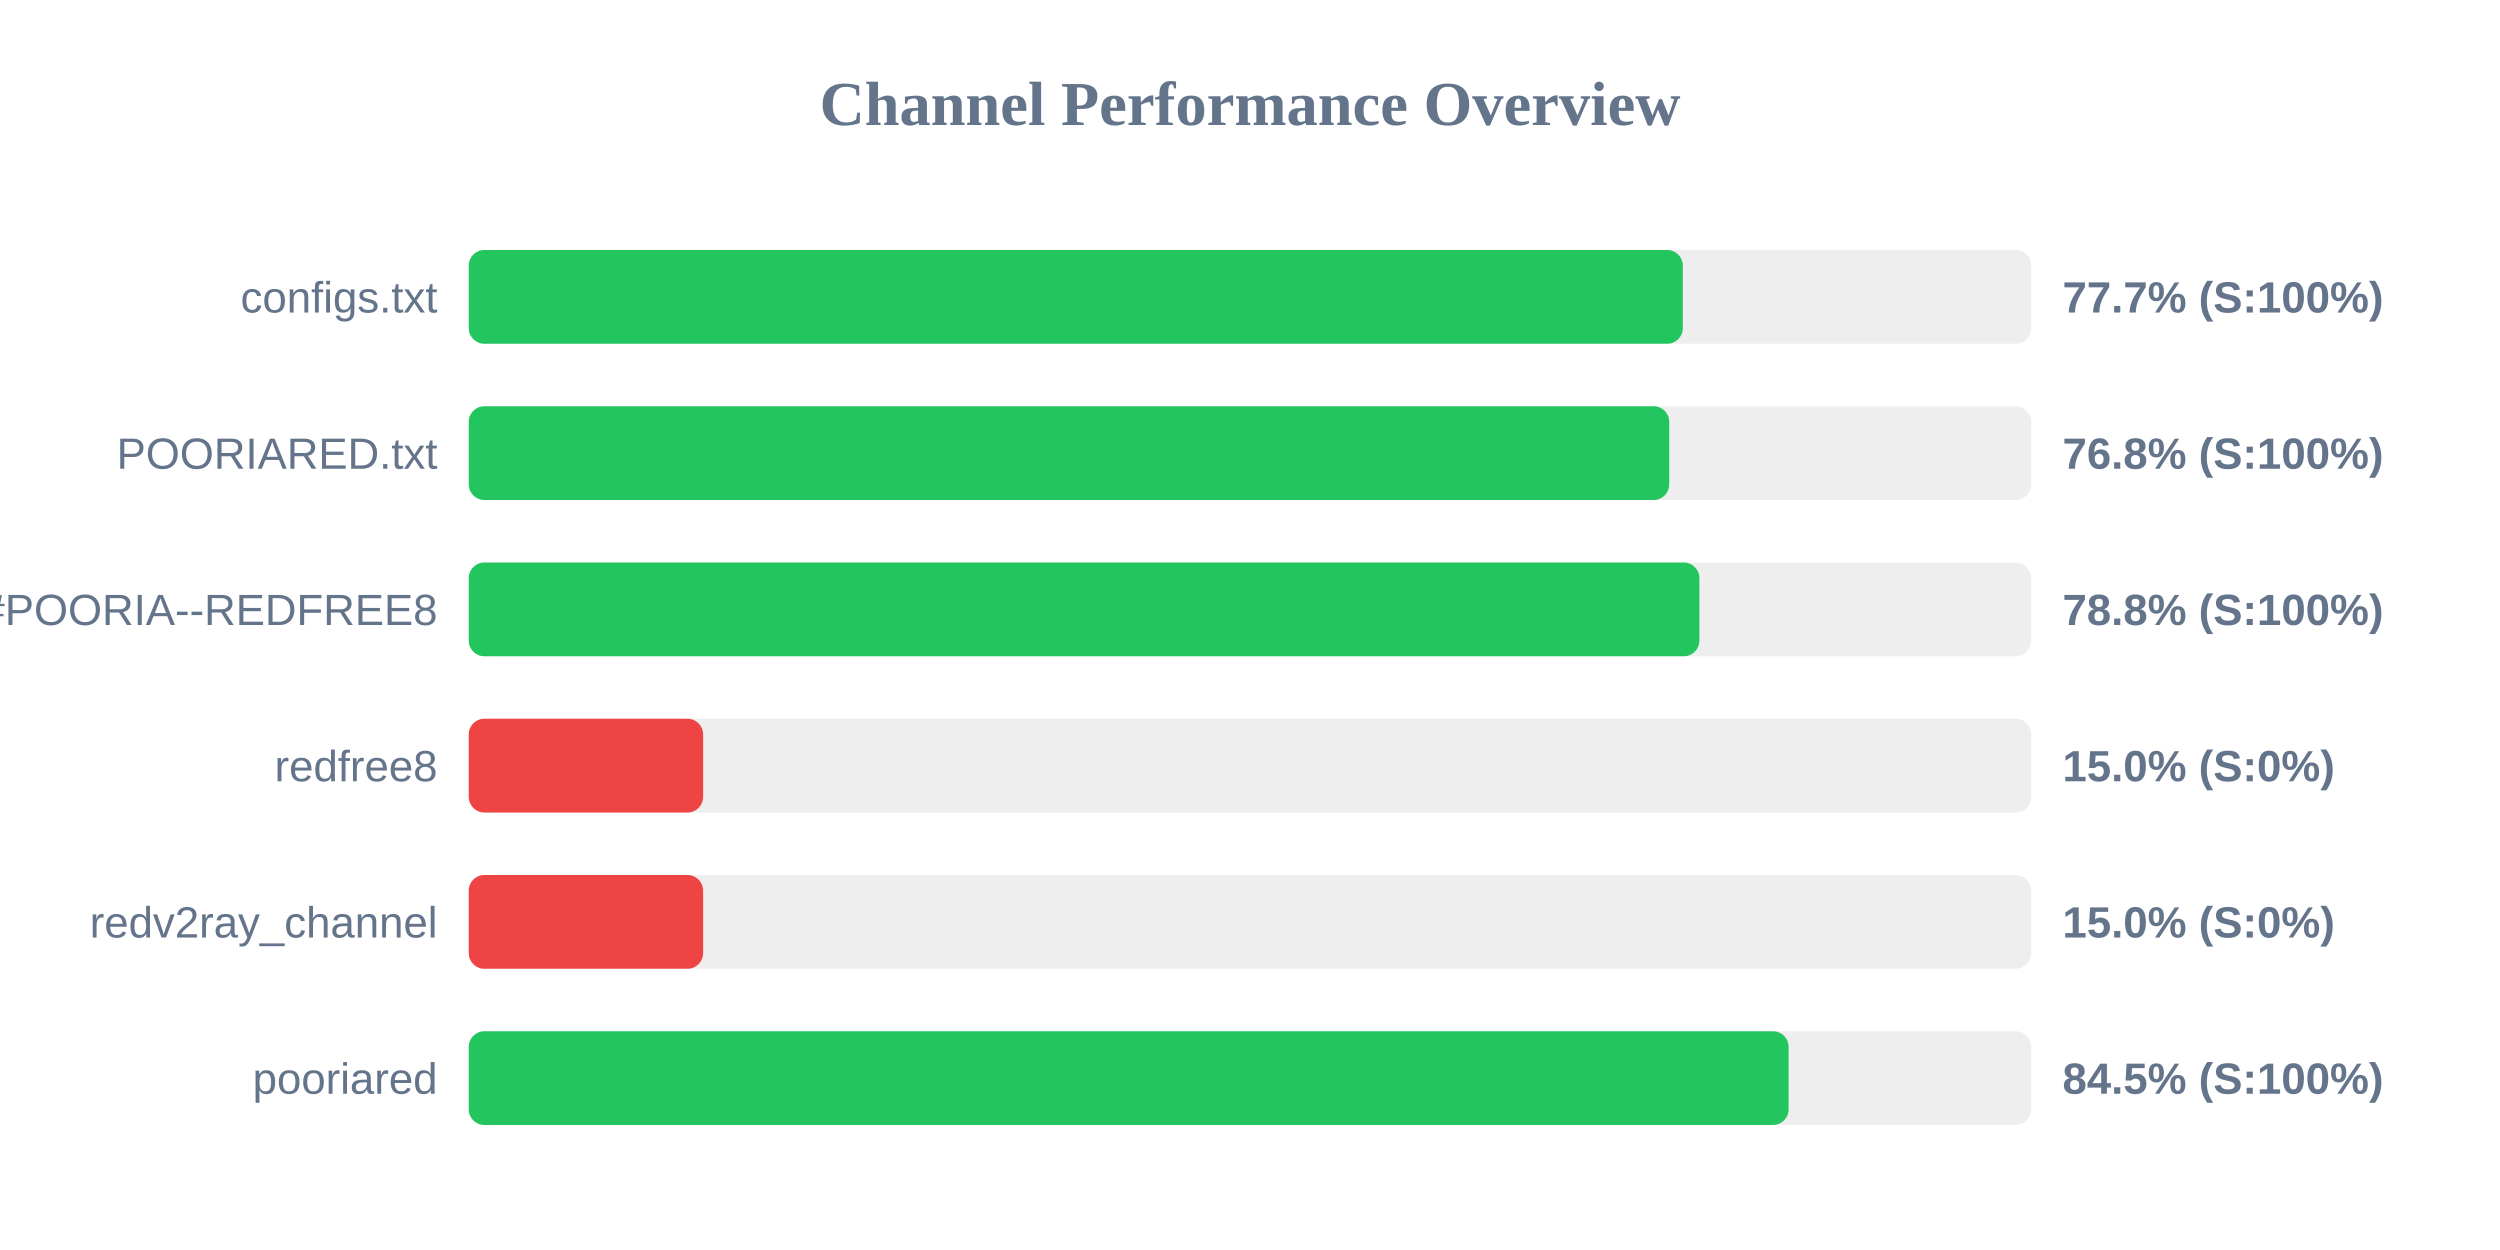
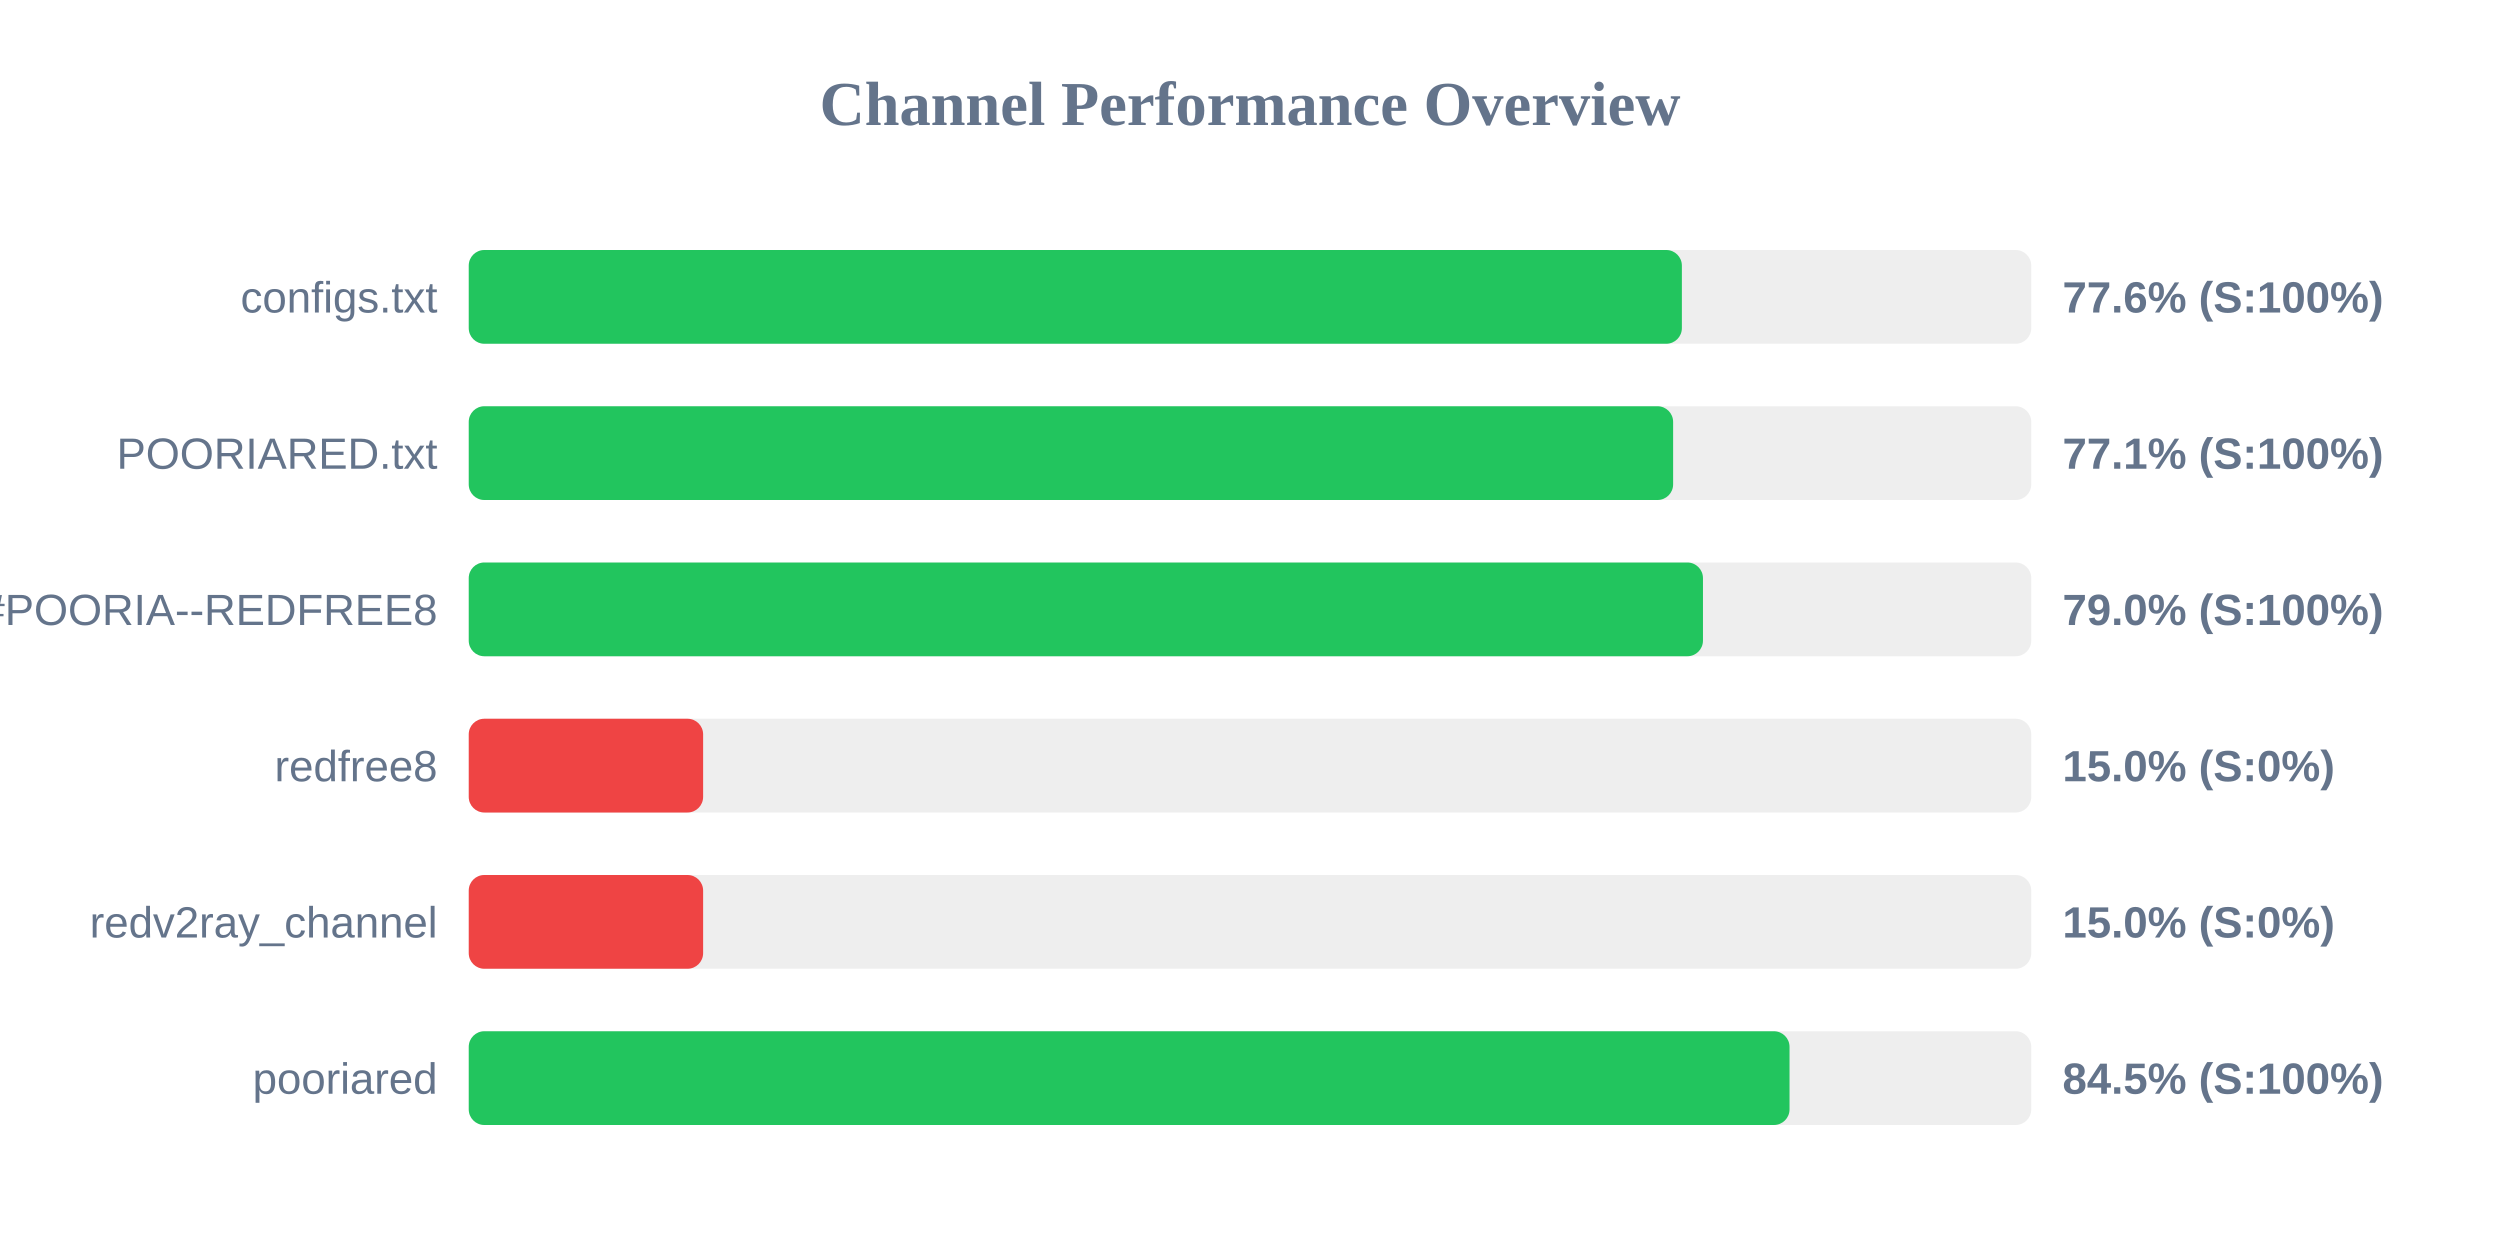
<svg xmlns="http://www.w3.org/2000/svg" width="800" height="400" version="1.1">
  <style>
        .row { font: 14px Arial; fill: #64748b; }
        .score { font: bold 14px Arial; fill: #64748b; }
    </style>
  <text x="400" y="40" text-anchor="middle" font-size="20px" font-weight="bold" fill="#64748b">Channel Performance Overview</text>
  <rect x="150" y="80" width="500" height="30" fill="#eee" rx="5" />
-   <rect x="150" y="80" width="388.5" height="30" fill="#22c55e" rx="5" />
+   <rect x="150" y="80" width="388.2" height="30" fill="#22c55e" rx="5" />
  <text x="140" y="100" text-anchor="end" class="row">configs.txt</text>
-   <text x="660" y="100" text-anchor="start" class="score">77.7% (S:100%)</text>
+   <text x="660" y="100" text-anchor="start" class="score">77.6% (S:100%)</text>
  <rect x="150" y="130" width="500" height="30" fill="#eee" rx="5" />
-   <rect x="150" y="130" width="384.15" height="30" fill="#22c55e" rx="5" />
+   <rect x="150" y="130" width="385.4" height="30" fill="#22c55e" rx="5" />
  <text x="140" y="150" text-anchor="end" class="row">POORIARED.txt</text>
-   <text x="660" y="150" text-anchor="start" class="score">76.8% (S:100%)</text>
+   <text x="660" y="150" text-anchor="start" class="score">77.1% (S:100%)</text>
  <rect x="150" y="180" width="500" height="30" fill="#eee" rx="5" />
-   <rect x="150" y="180" width="393.8" height="30" fill="#22c55e" rx="5" />
+   <rect x="150" y="180" width="394.95" height="30" fill="#22c55e" rx="5" />
  <text x="140" y="200" text-anchor="end" class="row">POORIA--REDFREE8.txt#POORIA--REDFREE8</text>
-   <text x="660" y="200" text-anchor="start" class="score">78.8% (S:100%)</text>
+   <text x="660" y="200" text-anchor="start" class="score">79.0% (S:100%)</text>
  <rect x="150" y="230" width="500" height="30" fill="#eee" rx="5" />
  <rect x="150" y="230" width="75.0" height="30" fill="#ef4444" rx="5" />
  <text x="140" y="250" text-anchor="end" class="row">redfree8</text>
  <text x="660" y="250" text-anchor="start" class="score">15.0% (S:0%)</text>
  <rect x="150" y="280" width="500" height="30" fill="#eee" rx="5" />
  <rect x="150" y="280" width="75.0" height="30" fill="#ef4444" rx="5" />
  <text x="140" y="300" text-anchor="end" class="row">redv2ray_channel</text>
  <text x="660" y="300" text-anchor="start" class="score">15.0% (S:0%)</text>
  <rect x="150" y="330" width="500" height="30" fill="#eee" rx="5" />
-   <rect x="150" y="330" width="422.35" height="30" fill="#22c55e" rx="5" />
+   <rect x="150" y="330" width="422.65" height="30" fill="#22c55e" rx="5" />
  <text x="140" y="350" text-anchor="end" class="row">pooriared</text>
  <text x="660" y="350" text-anchor="start" class="score">84.5% (S:100%)</text>
</svg>
